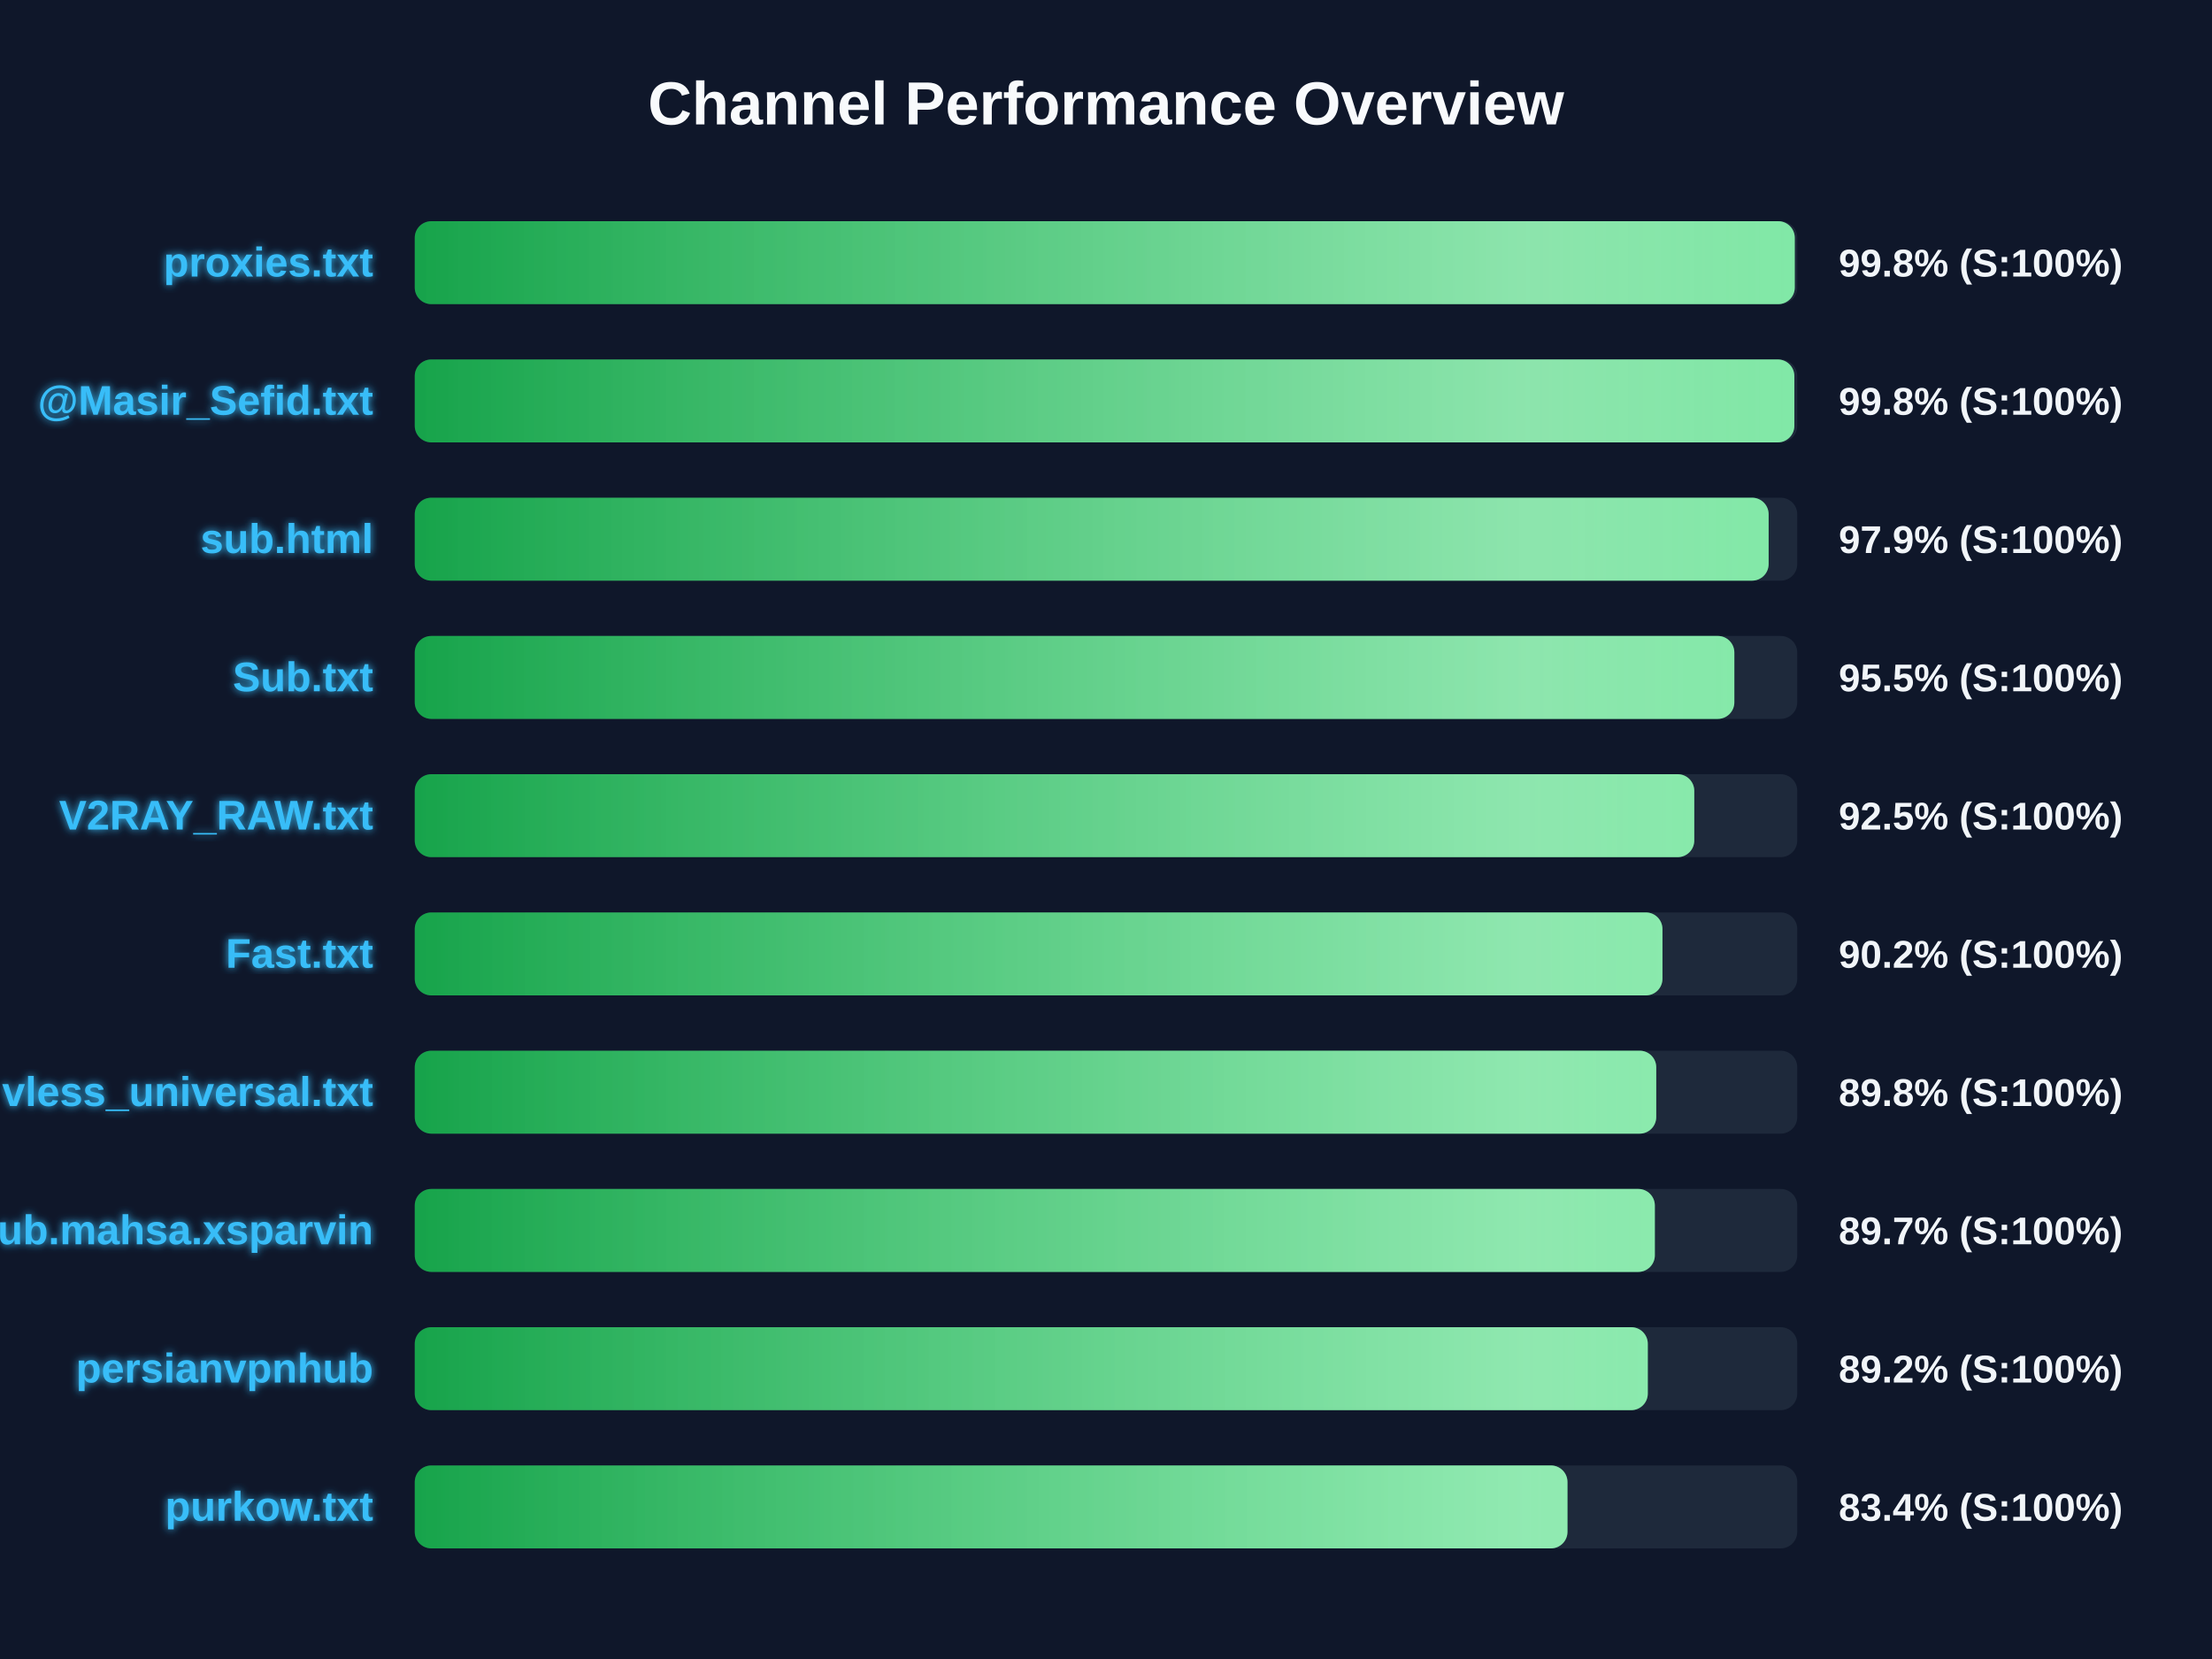
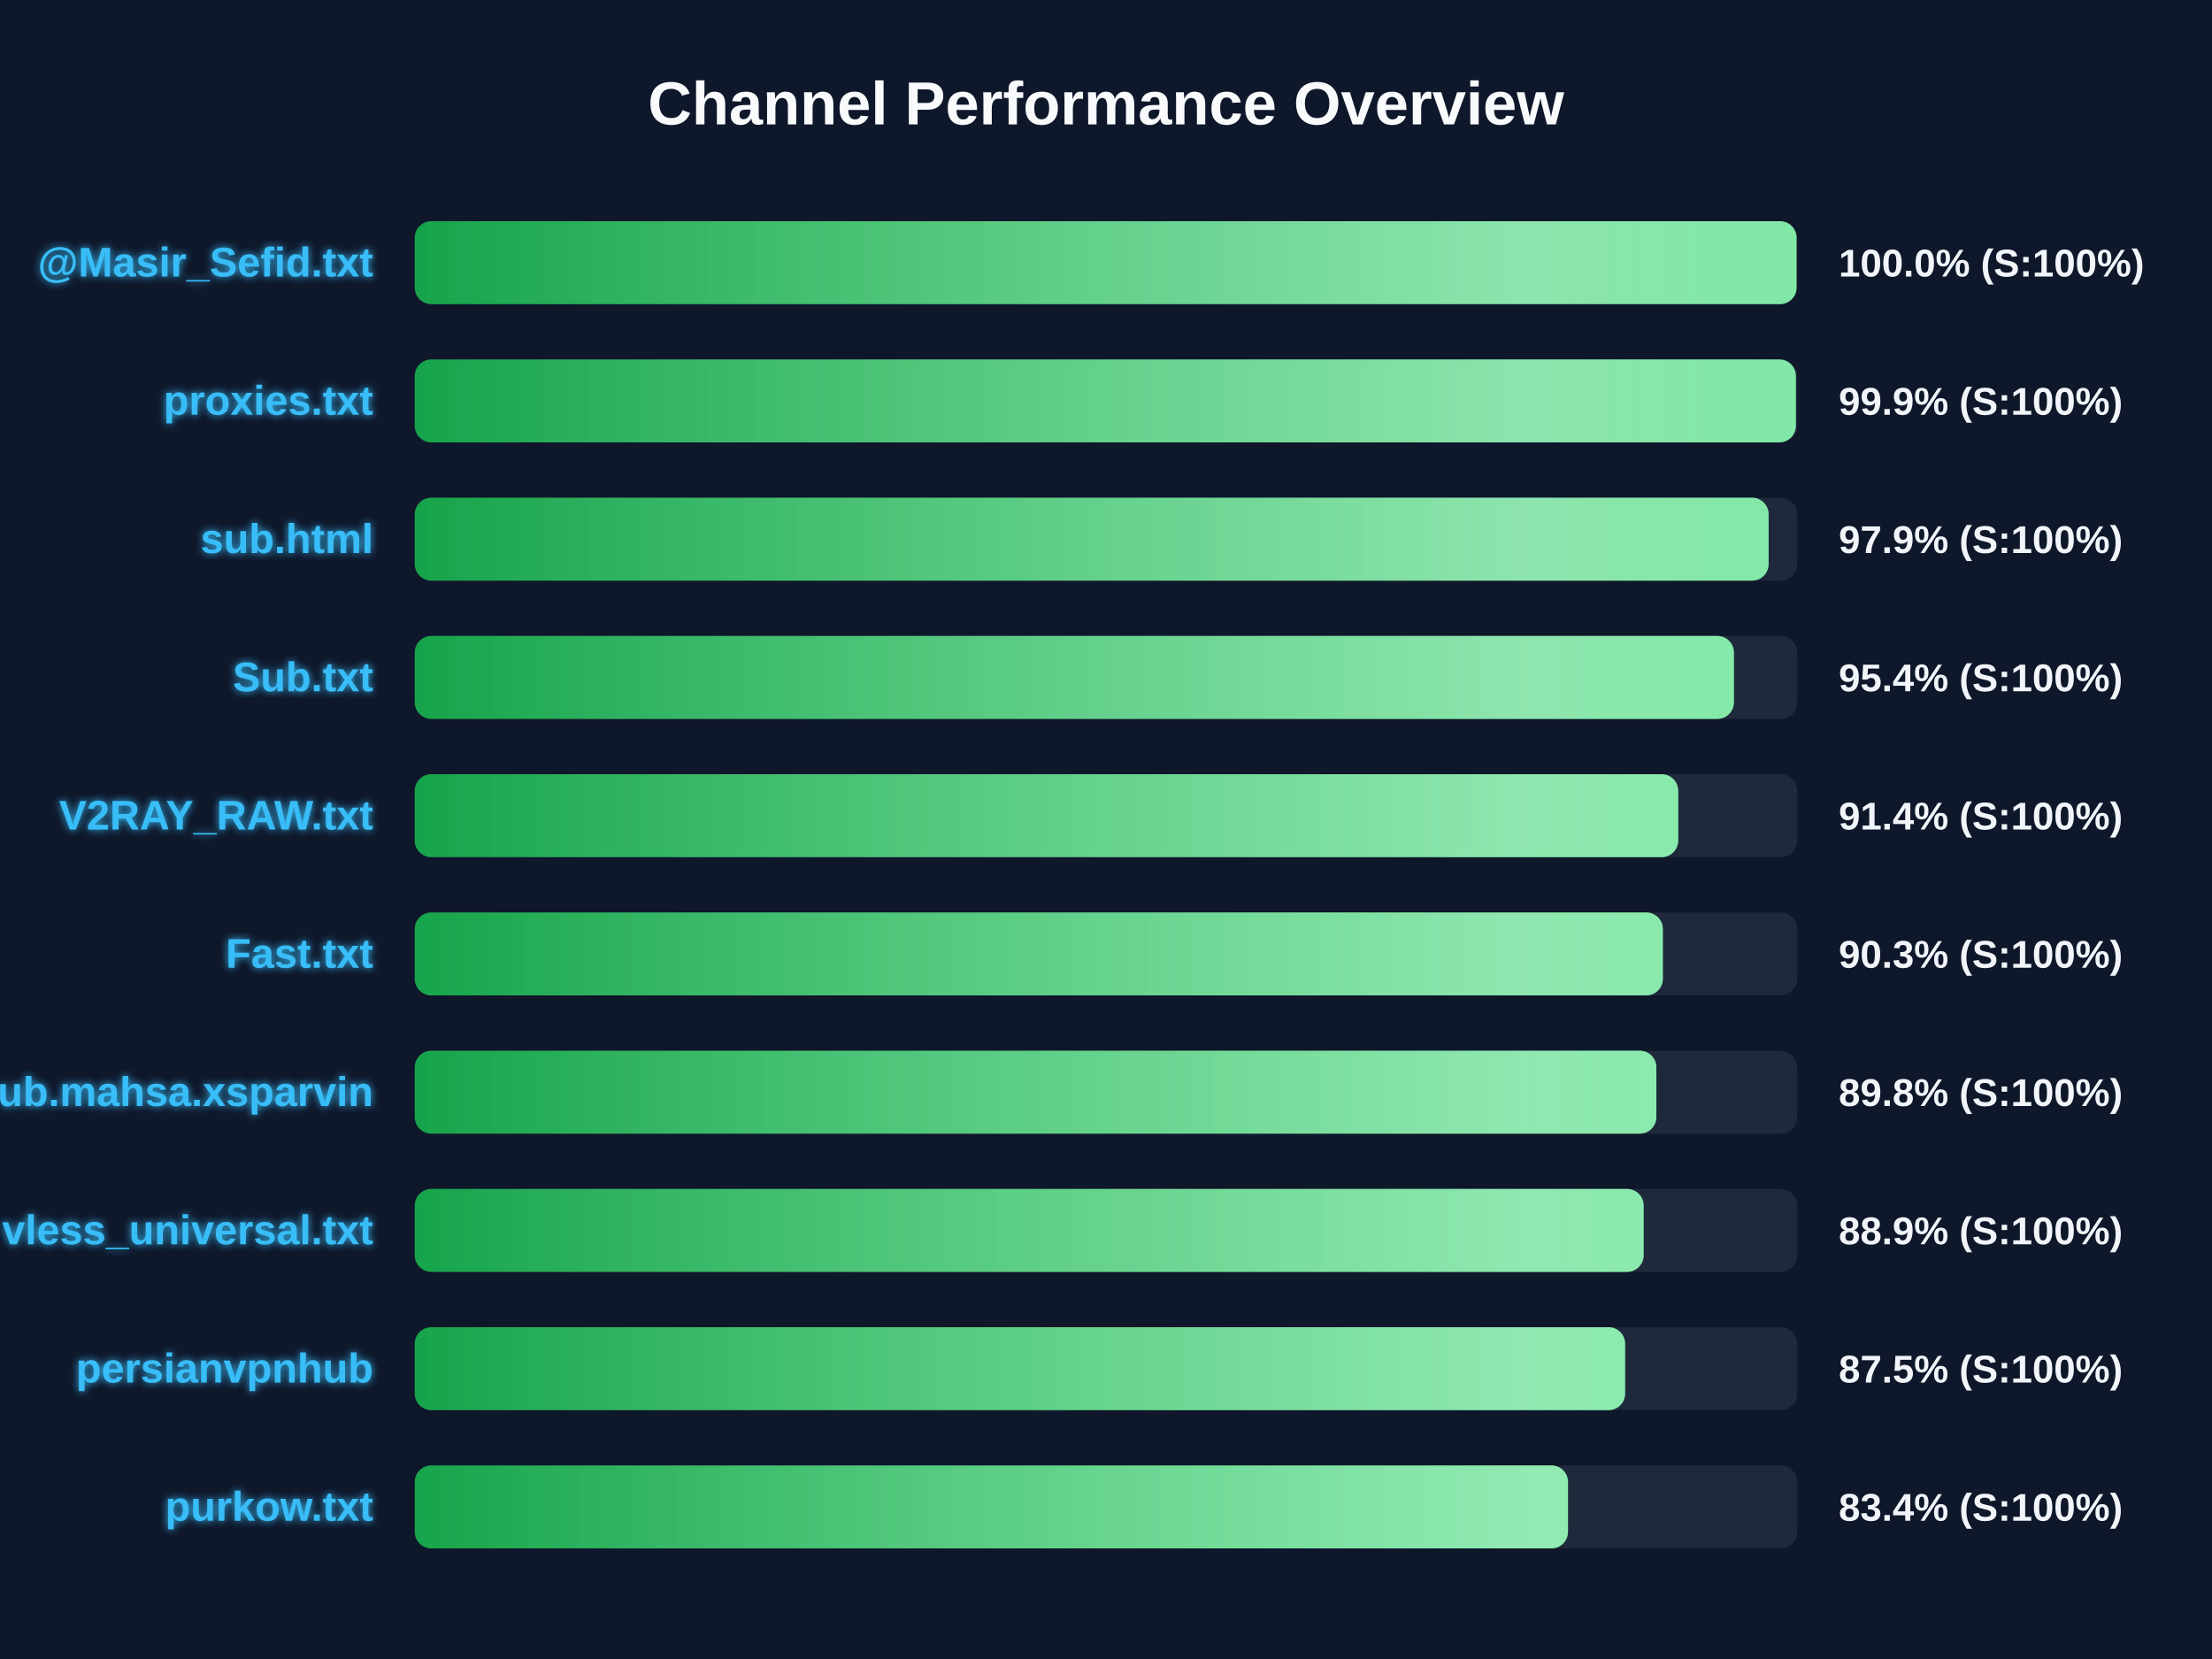
<svg xmlns="http://www.w3.org/2000/svg" width="800" height="600" version="1.1">
  <defs>
    <linearGradient id="grad-green" x1="0%" y1="0%" x2="100%" y2="0%">
      <stop offset="0%" stop-color="#16a34a" />
      <stop offset="100%" stop-color="#4ade80" />
    </linearGradient>
    <linearGradient id="grad-yellow" x1="0%" y1="0%" x2="100%" y2="0%">
      <stop offset="0%" stop-color="#ca8a04" />
      <stop offset="100%" stop-color="#fde047" />
    </linearGradient>
    <linearGradient id="grad-red" x1="0%" y1="0%" x2="100%" y2="0%">
      <stop offset="0%" stop-color="#dc2626" />
      <stop offset="100%" stop-color="#f87171" />
    </linearGradient>
    <linearGradient id="shimmer" x1="0%" y1="0%" x2="100%" y2="0%">
      <stop offset="0%" stop-color="rgba(255,255,255,0)" />
      <stop offset="50%" stop-color="rgba(255,255,255,0.4)" />
      <stop offset="100%" stop-color="rgba(255,255,255,0)" />
    </linearGradient>
    <filter id="glow" x="-20%" y="-20%" width="140%" height="140%">
      <feGaussianBlur stdDeviation="1.5" result="blur" />
      <feComposite in="SourceGraphic" in2="blur" operator="over" />
    </filter>
  </defs>
  <style>
        .bg-rect { fill: #0f172a; }
        .title { font: bold 22px 'Segoe UI', Arial, sans-serif; fill: #f8fafc; }
        .row { font: bold 15px 'Segoe UI', Arial, sans-serif; fill: #38bdf8; filter: url(#glow); }
        .score { font: bold 14px 'Segoe UI', Arial, sans-serif; fill: #f1f5f9; }
        @keyframes shimmer-anim {
            0% { transform: translateX(-100%); }
            100% { transform: translateX(200%); }
        }
        .shimmer-rect {
            animation: shimmer-anim 2.5s infinite linear;
        }
    </style>
  <rect width="100%" height="100%" class="bg-rect" />
  <text x="400" y="45" text-anchor="middle" class="title">Channel Performance Overview</text>
  <rect x="150" y="80" width="500" height="30" fill="#1e293b" rx="6" />
  <clipPath id="clip-0">
-     <rect x="150" y="80" width="499.1" height="30" rx="6" />
+     <rect x="150" y="80" width="499.75" height="30" rx="6" />
  </clipPath>
-   <rect x="150" y="80" width="499.1" height="30" fill="url(#grad-green)" rx="6" />
+   <rect x="150" y="80" width="499.75" height="30" fill="url(#grad-green)" rx="6" />
  <g clip-path="url(#clip-0)">
    <rect x="150" y="80" width="100%" height="30" fill="url(#shimmer)" class="shimmer-rect" />
  </g>
-   <text x="135" y="100" text-anchor="end" class="row">proxies.txt</text>
-   <text x="665" y="100" text-anchor="start" class="score">99.8% (S:100%)</text>
+   <text x="135" y="100" text-anchor="end" class="row">@Masir_Sefid.txt</text>
+   <text x="665" y="100" text-anchor="start" class="score">100.0% (S:100%)</text>
  <rect x="150" y="130" width="500" height="30" fill="#1e293b" rx="6" />
  <clipPath id="clip-1">
-     <rect x="150" y="130" width="498.95" height="30" rx="6" />
+     <rect x="150" y="130" width="499.5" height="30" rx="6" />
  </clipPath>
-   <rect x="150" y="130" width="498.95" height="30" fill="url(#grad-green)" rx="6" />
+   <rect x="150" y="130" width="499.5" height="30" fill="url(#grad-green)" rx="6" />
  <g clip-path="url(#clip-1)">
    <rect x="150" y="130" width="100%" height="30" fill="url(#shimmer)" class="shimmer-rect" />
  </g>
-   <text x="135" y="150" text-anchor="end" class="row">@Masir_Sefid.txt</text>
-   <text x="665" y="150" text-anchor="start" class="score">99.8% (S:100%)</text>
+   <text x="135" y="150" text-anchor="end" class="row">proxies.txt</text>
+   <text x="665" y="150" text-anchor="start" class="score">99.9% (S:100%)</text>
  <rect x="150" y="180" width="500" height="30" fill="#1e293b" rx="6" />
  <clipPath id="clip-2">
    <rect x="150" y="180" width="489.65" height="30" rx="6" />
  </clipPath>
  <rect x="150" y="180" width="489.65" height="30" fill="url(#grad-green)" rx="6" />
  <g clip-path="url(#clip-2)">
    <rect x="150" y="180" width="100%" height="30" fill="url(#shimmer)" class="shimmer-rect" />
  </g>
  <text x="135" y="200" text-anchor="end" class="row">sub.html</text>
  <text x="665" y="200" text-anchor="start" class="score">97.9% (S:100%)</text>
  <rect x="150" y="230" width="500" height="30" fill="#1e293b" rx="6" />
  <clipPath id="clip-3">
-     <rect x="150" y="230" width="477.25" height="30" rx="6" />
+     <rect x="150" y="230" width="477.1" height="30" rx="6" />
  </clipPath>
-   <rect x="150" y="230" width="477.25" height="30" fill="url(#grad-green)" rx="6" />
+   <rect x="150" y="230" width="477.1" height="30" fill="url(#grad-green)" rx="6" />
  <g clip-path="url(#clip-3)">
    <rect x="150" y="230" width="100%" height="30" fill="url(#shimmer)" class="shimmer-rect" />
  </g>
  <text x="135" y="250" text-anchor="end" class="row">Sub.txt</text>
-   <text x="665" y="250" text-anchor="start" class="score">95.5% (S:100%)</text>
+   <text x="665" y="250" text-anchor="start" class="score">95.4% (S:100%)</text>
  <rect x="150" y="280" width="500" height="30" fill="#1e293b" rx="6" />
  <clipPath id="clip-4">
-     <rect x="150" y="280" width="462.75" height="30" rx="6" />
+     <rect x="150" y="280" width="456.95" height="30" rx="6" />
  </clipPath>
-   <rect x="150" y="280" width="462.75" height="30" fill="url(#grad-green)" rx="6" />
+   <rect x="150" y="280" width="456.95" height="30" fill="url(#grad-green)" rx="6" />
  <g clip-path="url(#clip-4)">
    <rect x="150" y="280" width="100%" height="30" fill="url(#shimmer)" class="shimmer-rect" />
  </g>
  <text x="135" y="300" text-anchor="end" class="row">V2RAY_RAW.txt</text>
-   <text x="665" y="300" text-anchor="start" class="score">92.5% (S:100%)</text>
+   <text x="665" y="300" text-anchor="start" class="score">91.4% (S:100%)</text>
  <rect x="150" y="330" width="500" height="30" fill="#1e293b" rx="6" />
  <clipPath id="clip-5">
-     <rect x="150" y="330" width="451.25" height="30" rx="6" />
+     <rect x="150" y="330" width="451.4" height="30" rx="6" />
  </clipPath>
-   <rect x="150" y="330" width="451.25" height="30" fill="url(#grad-green)" rx="6" />
+   <rect x="150" y="330" width="451.4" height="30" fill="url(#grad-green)" rx="6" />
  <g clip-path="url(#clip-5)">
    <rect x="150" y="330" width="100%" height="30" fill="url(#shimmer)" class="shimmer-rect" />
  </g>
  <text x="135" y="350" text-anchor="end" class="row">Fast.txt</text>
-   <text x="665" y="350" text-anchor="start" class="score">90.2% (S:100%)</text>
+   <text x="665" y="350" text-anchor="start" class="score">90.3% (S:100%)</text>
  <rect x="150" y="380" width="500" height="30" fill="#1e293b" rx="6" />
  <clipPath id="clip-6">
-     <rect x="150" y="380" width="449.0" height="30" rx="6" />
+     <rect x="150" y="380" width="449.05" height="30" rx="6" />
  </clipPath>
-   <rect x="150" y="380" width="449.0" height="30" fill="url(#grad-green)" rx="6" />
+   <rect x="150" y="380" width="449.05" height="30" fill="url(#grad-green)" rx="6" />
  <g clip-path="url(#clip-6)">
    <rect x="150" y="380" width="100%" height="30" fill="url(#shimmer)" class="shimmer-rect" />
  </g>
-   <text x="135" y="400" text-anchor="end" class="row">vless_universal.txt</text>
+   <text x="135" y="400" text-anchor="end" class="row">Sub.mahsa.xsparvin</text>
  <text x="665" y="400" text-anchor="start" class="score">89.8% (S:100%)</text>
  <rect x="150" y="430" width="500" height="30" fill="#1e293b" rx="6" />
  <clipPath id="clip-7">
-     <rect x="150" y="430" width="448.5" height="30" rx="6" />
+     <rect x="150" y="430" width="444.45" height="30" rx="6" />
  </clipPath>
-   <rect x="150" y="430" width="448.5" height="30" fill="url(#grad-green)" rx="6" />
+   <rect x="150" y="430" width="444.45" height="30" fill="url(#grad-green)" rx="6" />
  <g clip-path="url(#clip-7)">
    <rect x="150" y="430" width="100%" height="30" fill="url(#shimmer)" class="shimmer-rect" />
  </g>
-   <text x="135" y="450" text-anchor="end" class="row">Sub.mahsa.xsparvin</text>
-   <text x="665" y="450" text-anchor="start" class="score">89.7% (S:100%)</text>
+   <text x="135" y="450" text-anchor="end" class="row">vless_universal.txt</text>
+   <text x="665" y="450" text-anchor="start" class="score">88.9% (S:100%)</text>
  <rect x="150" y="480" width="500" height="30" fill="#1e293b" rx="6" />
  <clipPath id="clip-8">
-     <rect x="150" y="480" width="445.95" height="30" rx="6" />
+     <rect x="150" y="480" width="437.75" height="30" rx="6" />
  </clipPath>
-   <rect x="150" y="480" width="445.95" height="30" fill="url(#grad-green)" rx="6" />
+   <rect x="150" y="480" width="437.75" height="30" fill="url(#grad-green)" rx="6" />
  <g clip-path="url(#clip-8)">
    <rect x="150" y="480" width="100%" height="30" fill="url(#shimmer)" class="shimmer-rect" />
  </g>
  <text x="135" y="500" text-anchor="end" class="row">persianvpnhub</text>
-   <text x="665" y="500" text-anchor="start" class="score">89.2% (S:100%)</text>
+   <text x="665" y="500" text-anchor="start" class="score">87.5% (S:100%)</text>
  <rect x="150" y="530" width="500" height="30" fill="#1e293b" rx="6" />
  <clipPath id="clip-9">
-     <rect x="150" y="530" width="416.9" height="30" rx="6" />
+     <rect x="150" y="530" width="417.1" height="30" rx="6" />
  </clipPath>
-   <rect x="150" y="530" width="416.9" height="30" fill="url(#grad-green)" rx="6" />
+   <rect x="150" y="530" width="417.1" height="30" fill="url(#grad-green)" rx="6" />
  <g clip-path="url(#clip-9)">
    <rect x="150" y="530" width="100%" height="30" fill="url(#shimmer)" class="shimmer-rect" />
  </g>
  <text x="135" y="550" text-anchor="end" class="row">purkow.txt</text>
  <text x="665" y="550" text-anchor="start" class="score">83.4% (S:100%)</text>
</svg>
